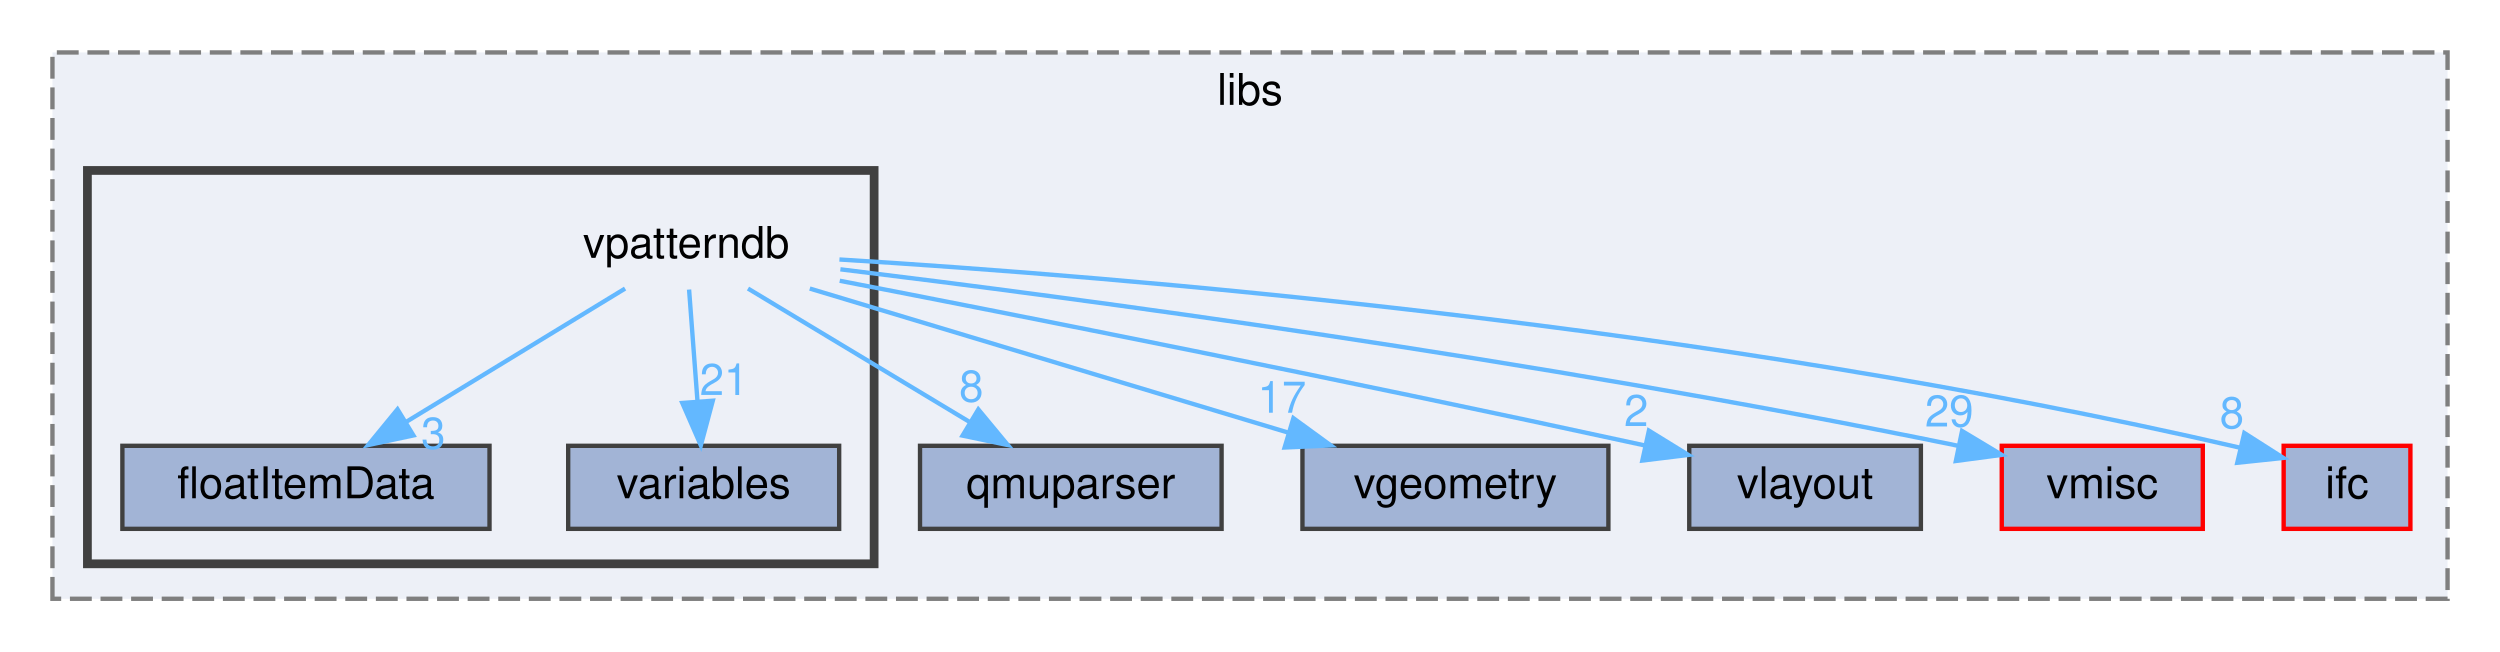
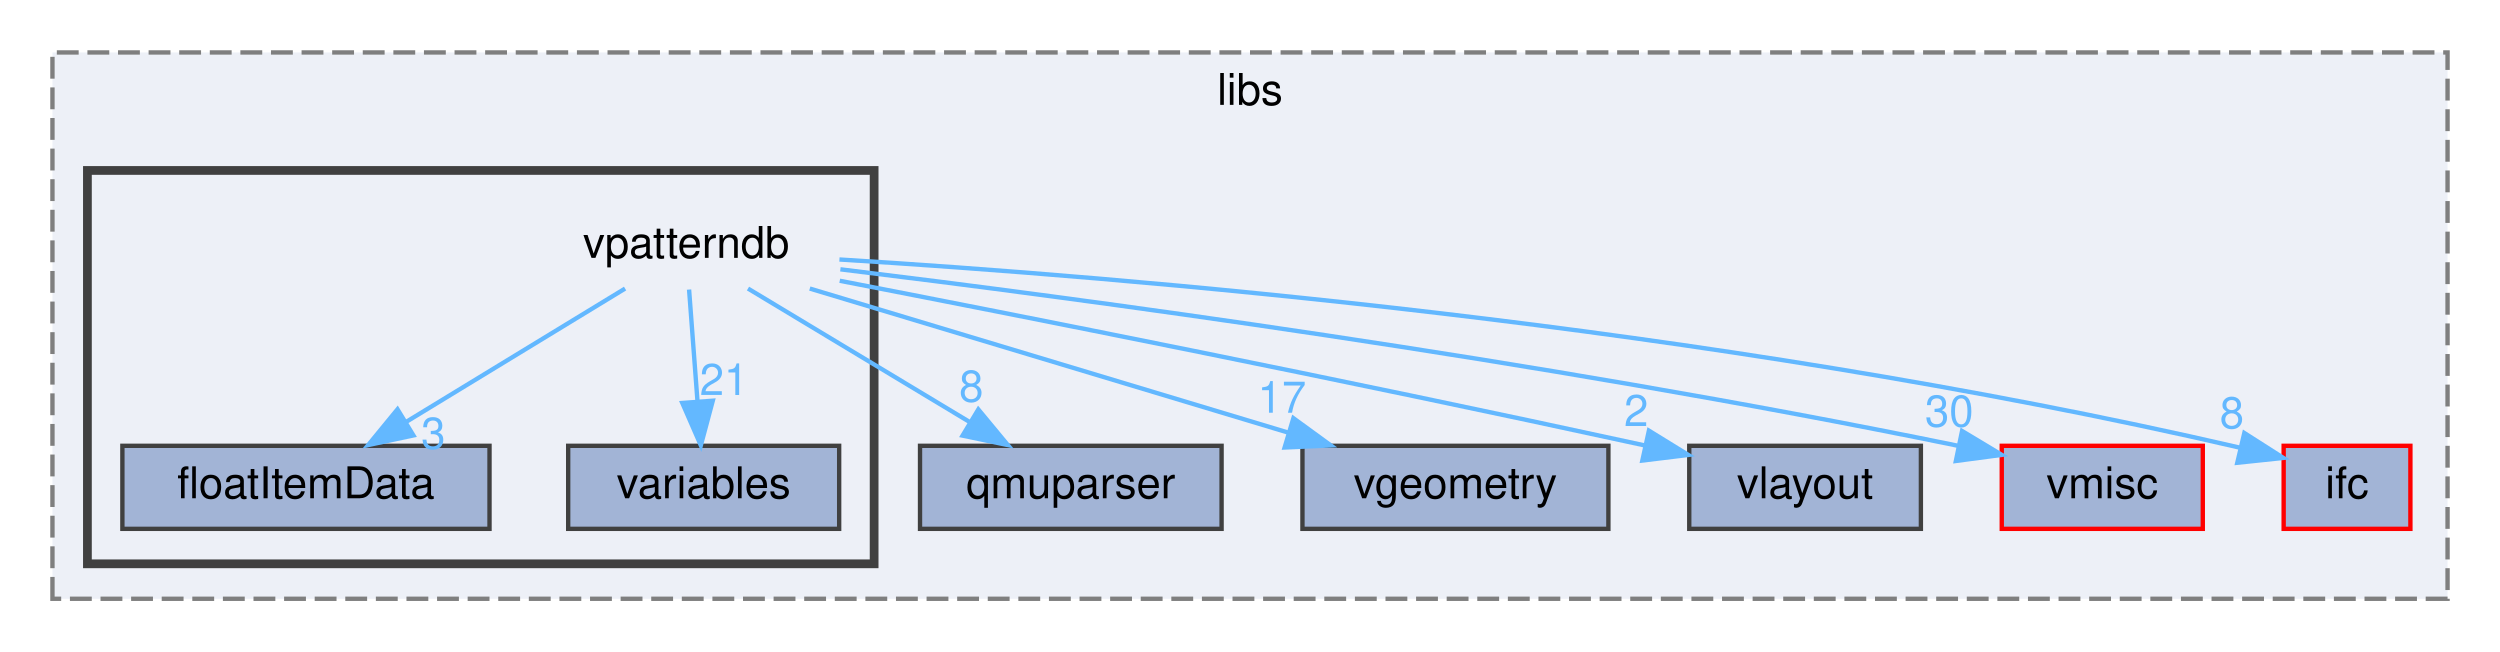
<svg xmlns="http://www.w3.org/2000/svg" xmlns:xlink="http://www.w3.org/1999/xlink" width="572pt" height="149pt" viewBox="0.00 0.00 572.00 149.00">
  <g id="graph0" class="graph" transform="scale(1 1) rotate(0) translate(4 145)">
    <g id="clust1" class="cluster">
      <g id="a_clust1">
        <a xlink:href="dir_87a455bccb09a92130c26a11a880c98a.html" target="_top" xlink:title="libs">
          <polygon fill="#edf0f7" stroke="#7f7f7f" stroke-dasharray="5,2" points="8,-8 8,-133 556,-133 556,-8 8,-8" />
          <text text-anchor="middle" x="282" y="-121" font-family="Helvetica,sans-Serif" font-size="10.00">libs</text>
        </a>
      </g>
    </g>
    <g id="clust2" class="cluster">
      <g id="a_clust2">
        <a xlink:href="dir_223cdb8d508b79a19c2b95144d044f4d.html" target="_top">
          <polygon fill="#edf0f7" stroke="#404040" stroke-width="2" points="16,-16 16,-106 196,-106 196,-16 16,-16" />
        </a>
      </g>
    </g>
    <g id="node1" class="node">
      <g id="a_node1">
        <a xlink:href="dir_0b43e84fad29eea21cbcad91e99d52fe.html" target="_top" xlink:title="qmuparser">
          <polygon fill="#a2b4d6" stroke="#404040" points="275.5,-43 206.5,-43 206.5,-24 275.5,-24 275.5,-43" />
          <text text-anchor="middle" x="241" y="-31" font-family="Helvetica,sans-Serif" font-size="10.00">qmuparser</text>
        </a>
      </g>
    </g>
    <g id="node2" class="node">
      <g id="a_node2">
        <a xlink:href="dir_45e7935e40ba1081fb9a668a2bba47b4.html" target="_top" xlink:title="vgeometry">
          <polygon fill="#a2b4d6" stroke="#404040" points="364,-43 294,-43 294,-24 364,-24 364,-43" />
          <text text-anchor="middle" x="329" y="-31" font-family="Helvetica,sans-Serif" font-size="10.00">vgeometry</text>
        </a>
      </g>
    </g>
    <g id="node3" class="node">
      <g id="a_node3">
        <a xlink:href="dir_4a67e96e005fcfd63a781ee60f20496b.html" target="_top" xlink:title="vlayout">
          <polygon fill="#a2b4d6" stroke="#404040" points="435.5,-43 382.5,-43 382.5,-24 435.5,-24 435.5,-43" />
          <text text-anchor="middle" x="409" y="-31" font-family="Helvetica,sans-Serif" font-size="10.00">vlayout</text>
        </a>
      </g>
    </g>
    <g id="node4" class="node">
      <g id="a_node4">
        <a xlink:href="dir_6cff1c16a5044c24e75e85aac7391f76.html" target="_top" xlink:title="vmisc">
          <polygon fill="#a2b4d6" stroke="red" points="500,-43 454,-43 454,-24 500,-24 500,-43" />
          <text text-anchor="middle" x="477" y="-31" font-family="Helvetica,sans-Serif" font-size="10.00">vmisc</text>
        </a>
      </g>
    </g>
    <g id="node5" class="node">
      <g id="a_node5">
        <a xlink:href="dir_adb9cc6631100b6c69049e067c60c42f.html" target="_top" xlink:title="ifc">
          <polygon fill="#a2b4d6" stroke="red" points="547.5,-43 518.5,-43 518.5,-24 547.5,-24 547.5,-43" />
          <text text-anchor="middle" x="533" y="-31" font-family="Helvetica,sans-Serif" font-size="10.00">ifc</text>
        </a>
      </g>
    </g>
    <g id="node6" class="node">
      <text text-anchor="middle" x="153" y="-86" font-family="Helvetica,sans-Serif" font-size="10.00">vpatterndb</text>
    </g>
    <g id="edge1" class="edge">
      <path fill="none" stroke="#63b8ff" d="M167.14,-78.98C180.79,-70.77 201.69,-58.18 217.78,-48.49" />
      <polygon fill="#63b8ff" stroke="#63b8ff" points="219.84,-51.33 226.6,-43.17 216.23,-45.33 219.84,-51.33" />
      <g id="a_edge1-headlabel">
        <a xlink:href="dir_000147_000092.html" target="_top" xlink:title="8">
          <text text-anchor="middle" x="218.23" y="-53.11" font-family="Helvetica,sans-Serif" font-size="10.00" fill="#63b8ff">8</text>
        </a>
      </g>
    </g>
    <g id="edge3" class="edge">
      <path fill="none" stroke="#63b8ff" d="M181.28,-78.98C210.95,-70.05 257.79,-55.94 290.75,-46.02" />
      <polygon fill="#63b8ff" stroke="#63b8ff" points="291.93,-49.32 300.5,-43.08 289.92,-42.61 291.93,-49.32" />
      <g id="a_edge3-headlabel">
        <a xlink:href="dir_000147_000142.html" target="_top" xlink:title="17">
          <text text-anchor="middle" x="289.31" y="-50.57" font-family="Helvetica,sans-Serif" font-size="10.00" fill="#63b8ff">17</text>
        </a>
      </g>
    </g>
    <g id="edge4" class="edge">
      <path fill="none" stroke="#63b8ff" d="M188.13,-80.76C229.66,-72.71 301.12,-58.6 372.25,-43.1" />
      <polygon fill="#63b8ff" stroke="#63b8ff" points="373.27,-46.47 382.29,-40.91 371.77,-39.63 373.27,-46.47" />
      <g id="a_edge4-headlabel">
        <a xlink:href="dir_000147_000144.html" target="_top" xlink:title="2">
          <text text-anchor="middle" x="370.36" y="-47.51" font-family="Helvetica,sans-Serif" font-size="10.00" fill="#63b8ff">2</text>
        </a>
      </g>
    </g>
    <g id="edge5" class="edge">
      <path fill="none" stroke="#63b8ff" d="M188.28,-83.38C241.56,-76.88 345.9,-63.1 443.92,-43.02" />
      <polygon fill="#63b8ff" stroke="#63b8ff" points="444.92,-46.39 454,-40.93 443.5,-39.53 444.92,-46.39" />
      <g id="a_edge5-headlabel">
-         <a xlink:href="dir_000147_000145.html" target="_top" xlink:title="29">
-           <text text-anchor="middle" x="441.98" y="-47.4" font-family="Helvetica,sans-Serif" font-size="10.00" fill="#63b8ff">29</text>
+         <a xlink:href="dir_000147_000145.html" target="_top" xlink:title="30">
+           <text text-anchor="middle" x="441.98" y="-47.4" font-family="Helvetica,sans-Serif" font-size="10.00" fill="#63b8ff">30</text>
        </a>
      </g>
    </g>
    <g id="edge6" class="edge">
      <path fill="none" stroke="#63b8ff" d="M188.06,-85.63C250.71,-81.76 386,-70.95 508.5,-42.57" />
      <polygon fill="#63b8ff" stroke="#63b8ff" points="509.5,-45.93 518.43,-40.23 507.89,-39.12 509.5,-45.93" />
      <g id="a_edge6-headlabel">
        <a xlink:href="dir_000147_000042.html" target="_top" xlink:title="8">
          <text text-anchor="middle" x="506.65" y="-47.02" font-family="Helvetica,sans-Serif" font-size="10.00" fill="#63b8ff">8</text>
        </a>
      </g>
    </g>
    <g id="node7" class="node">
      <g id="a_node7">
        <a xlink:href="dir_fc60e5b36873c7f373d7dac5754b2278.html" target="_top" xlink:title="floatItemData">
          <polygon fill="#a2b4d6" stroke="#404040" points="108,-43 24,-43 24,-24 108,-24 108,-43" />
          <text text-anchor="middle" x="66" y="-31" font-family="Helvetica,sans-Serif" font-size="10.00">floatItemData</text>
        </a>
      </g>
    </g>
    <g id="edge7" class="edge">
      <path fill="none" stroke="#63b8ff" d="M139.02,-78.98C125.53,-70.77 104.87,-58.18 88.96,-48.49" />
      <polygon fill="#63b8ff" stroke="#63b8ff" points="90.59,-45.38 80.23,-43.17 86.95,-51.36 90.59,-45.38" />
      <g id="a_edge7-headlabel">
        <a xlink:href="dir_000147_000033.html" target="_top" xlink:title="3">
          <text text-anchor="middle" x="95.14" y="-42.33" font-family="Helvetica,sans-Serif" font-size="10.00" fill="#63b8ff">3</text>
        </a>
      </g>
    </g>
    <g id="node8" class="node">
      <g id="a_node8">
        <a xlink:href="dir_3ca4be1edb5cabe1332bbec92b525c91.html" target="_top" xlink:title="variables">
          <polygon fill="#a2b4d6" stroke="#404040" points="188,-43 126,-43 126,-24 188,-24 188,-43" />
          <text text-anchor="middle" x="157" y="-31" font-family="Helvetica,sans-Serif" font-size="10.00">variables</text>
        </a>
      </g>
    </g>
    <g id="edge2" class="edge">
      <path fill="none" stroke="#63b8ff" d="M153.66,-78.75C154.18,-71.8 154.94,-61.85 155.59,-53.13" />
      <polygon fill="#63b8ff" stroke="#63b8ff" points="159.09,-53.32 156.35,-43.09 152.11,-52.8 159.09,-53.32" />
      <g id="a_edge2-headlabel">
        <a xlink:href="dir_000147_000138.html" target="_top" xlink:title="21">
          <text text-anchor="middle" x="161.65" y="-54.62" font-family="Helvetica,sans-Serif" font-size="10.00" fill="#63b8ff">21</text>
        </a>
      </g>
    </g>
  </g>
</svg>
